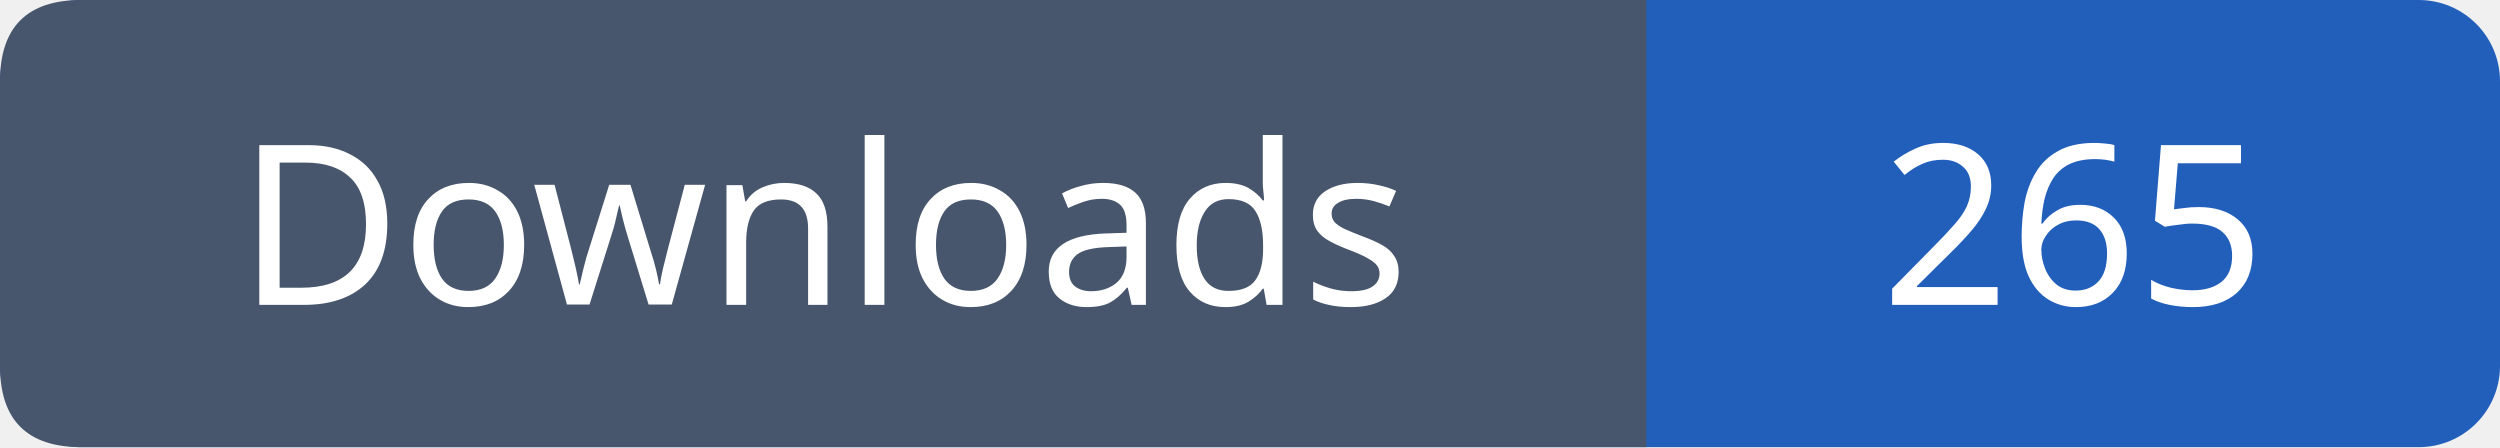
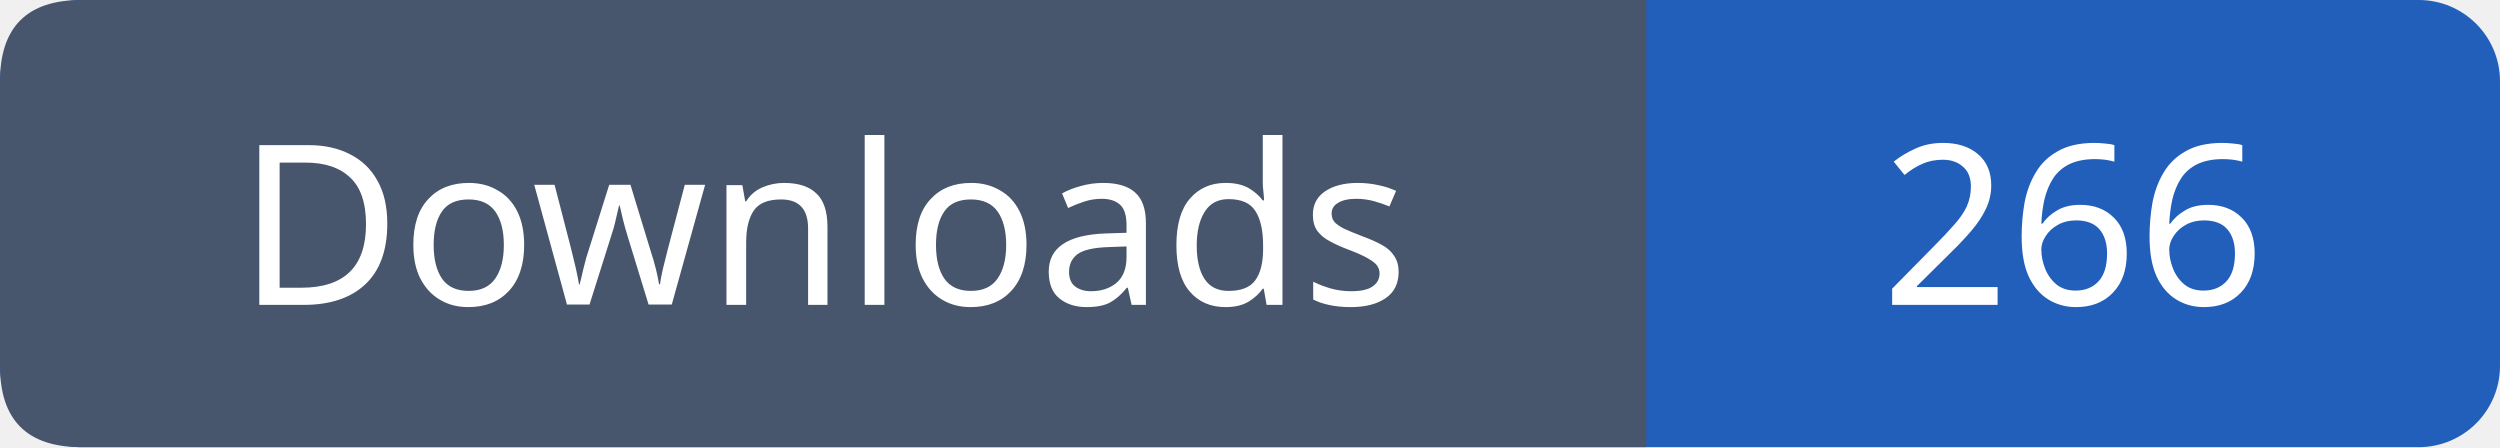
- <svg xmlns="http://www.w3.org/2000/svg" width="123" height="22" viewBox="0 0 123 22" role="img" aria-label="Downloads: 265">
+ <svg xmlns="http://www.w3.org/2000/svg" width="123" height="22" viewBox="0 0 123 22" role="img" aria-label="Downloads: 266">
  <rect width="123" height="22" rx="4" fill="#215fbb" />
  <path fill="#47566c" d="M4 0h77v22H4q-4 0-4-4V4q0-4 4-4" />
  <g font-family="Verdana,sans-serif" font-size="11" fill="white" text-anchor="middle">
    <text x="40.5" y="15">Downloads</text>
-     <text x="102.0" y="15">265</text>
+     <text x="102.0" y="15">266</text>
  </g>
</svg>
